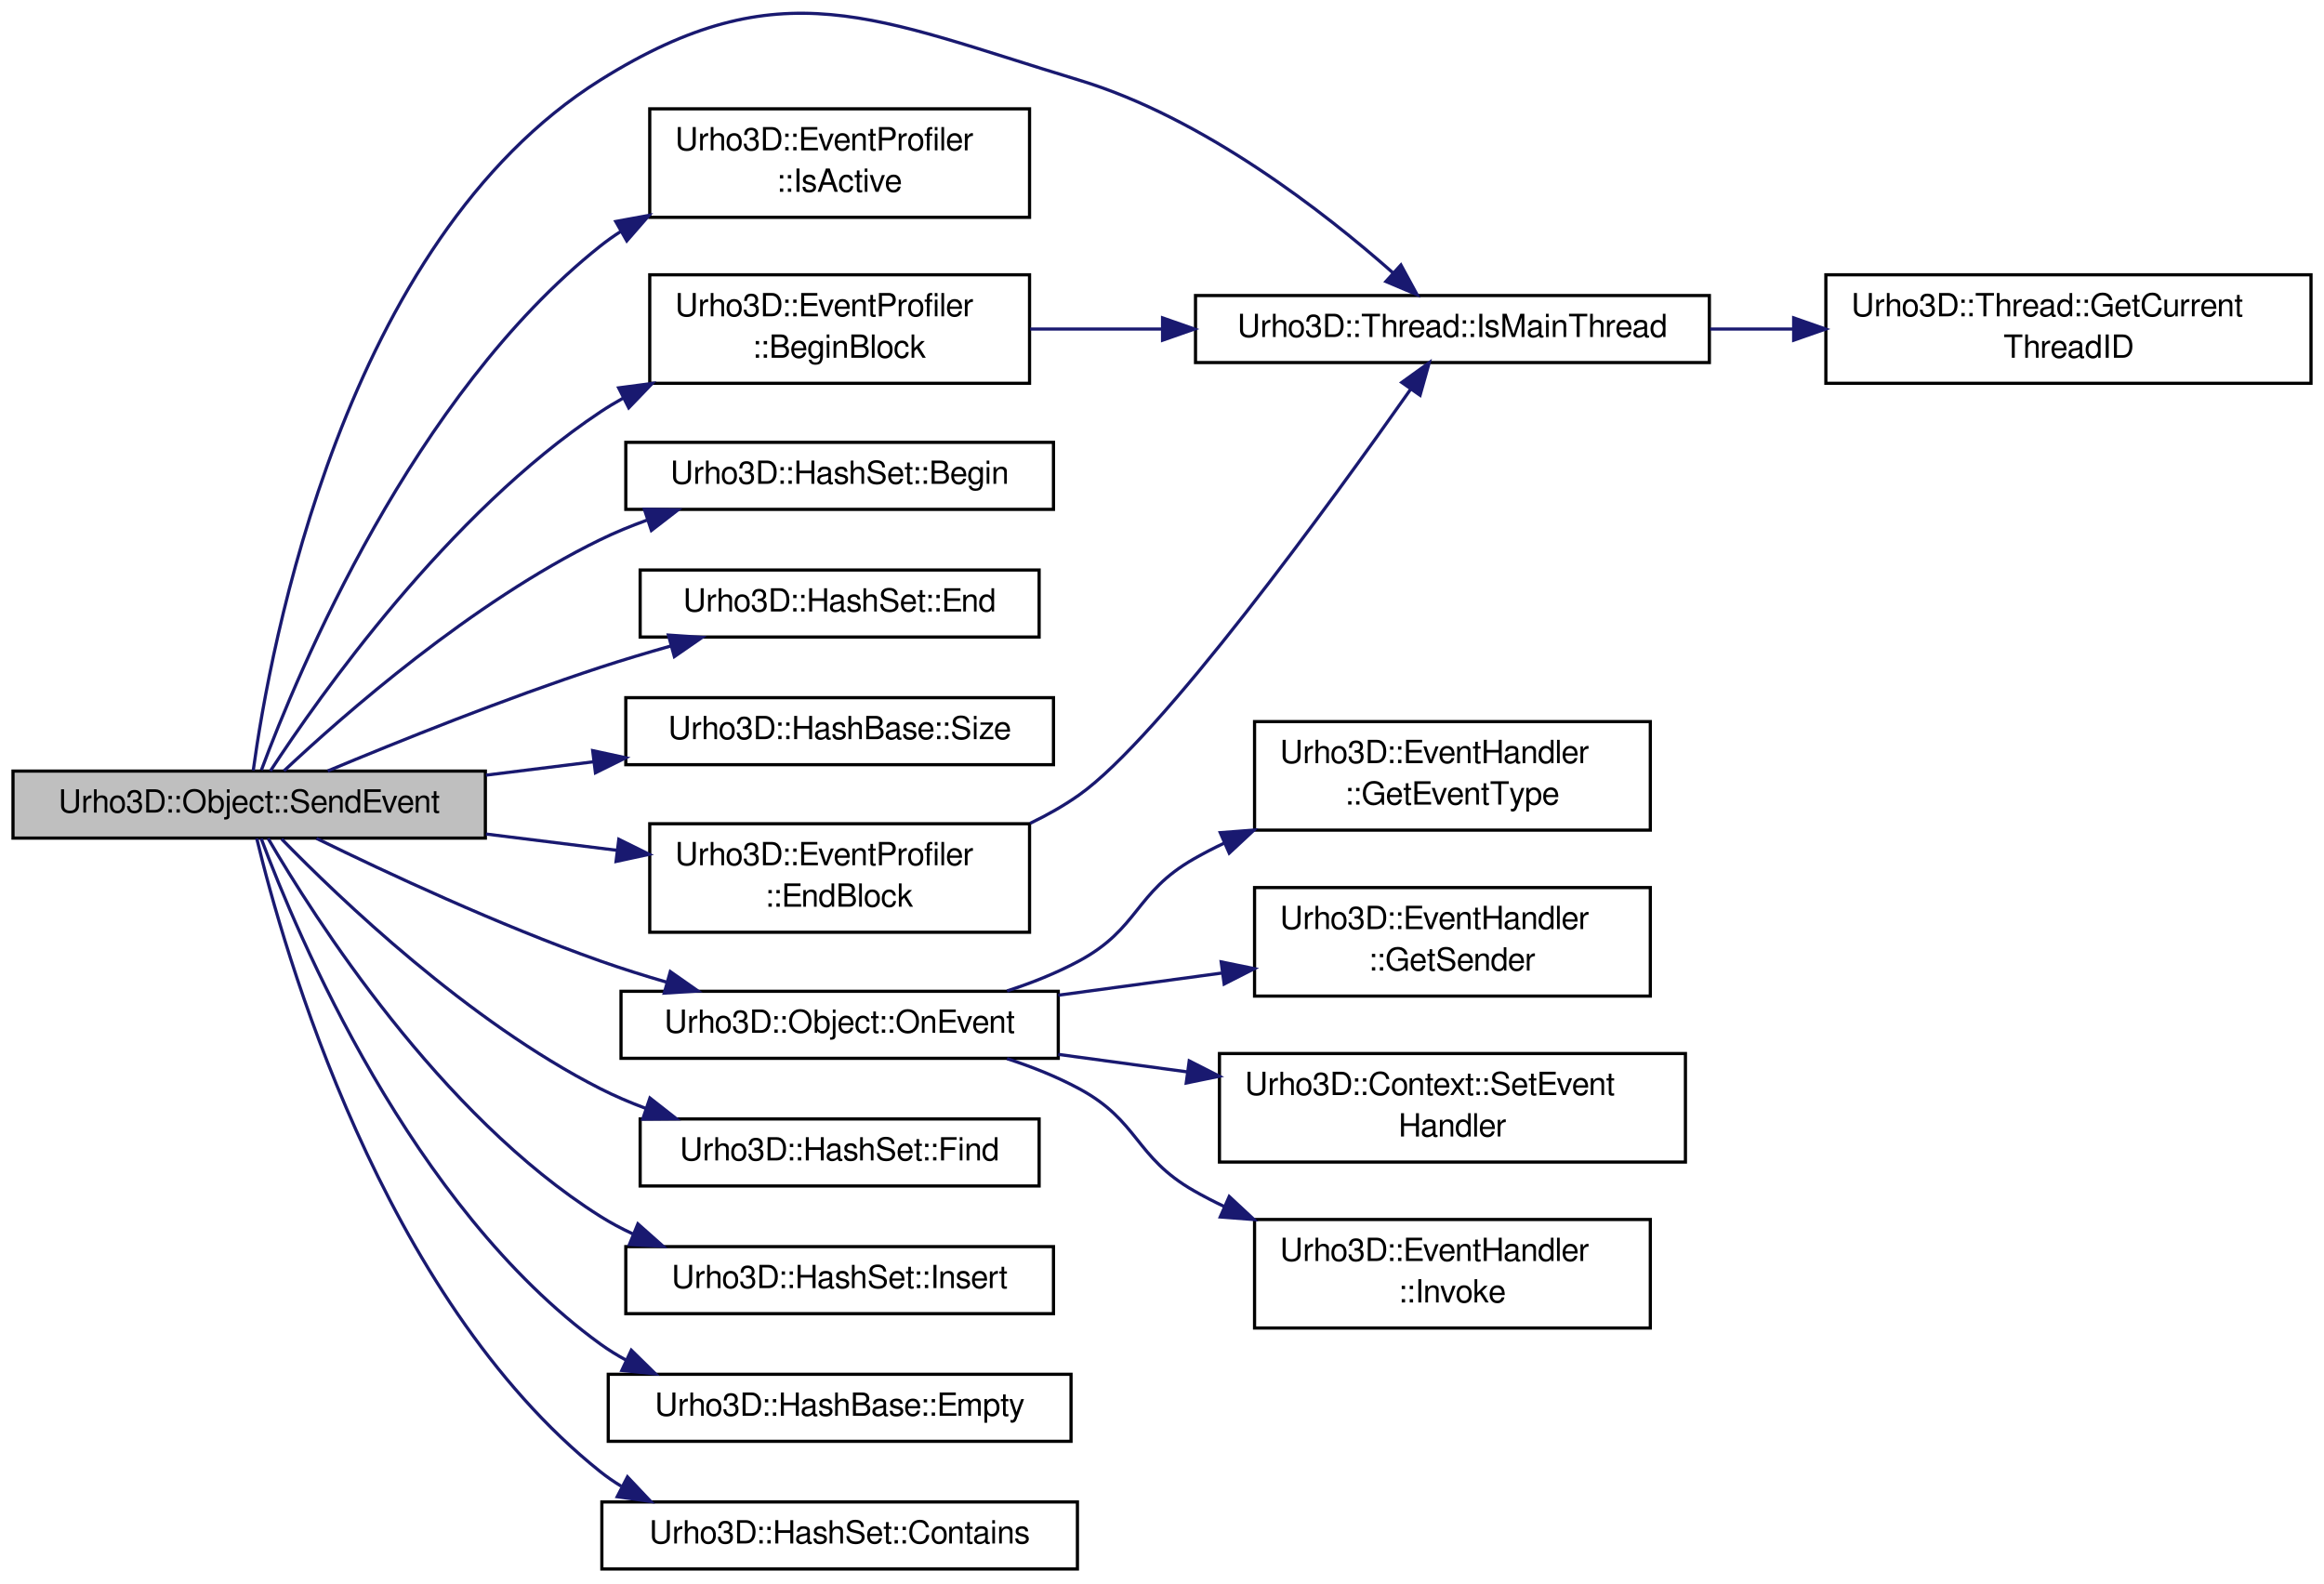
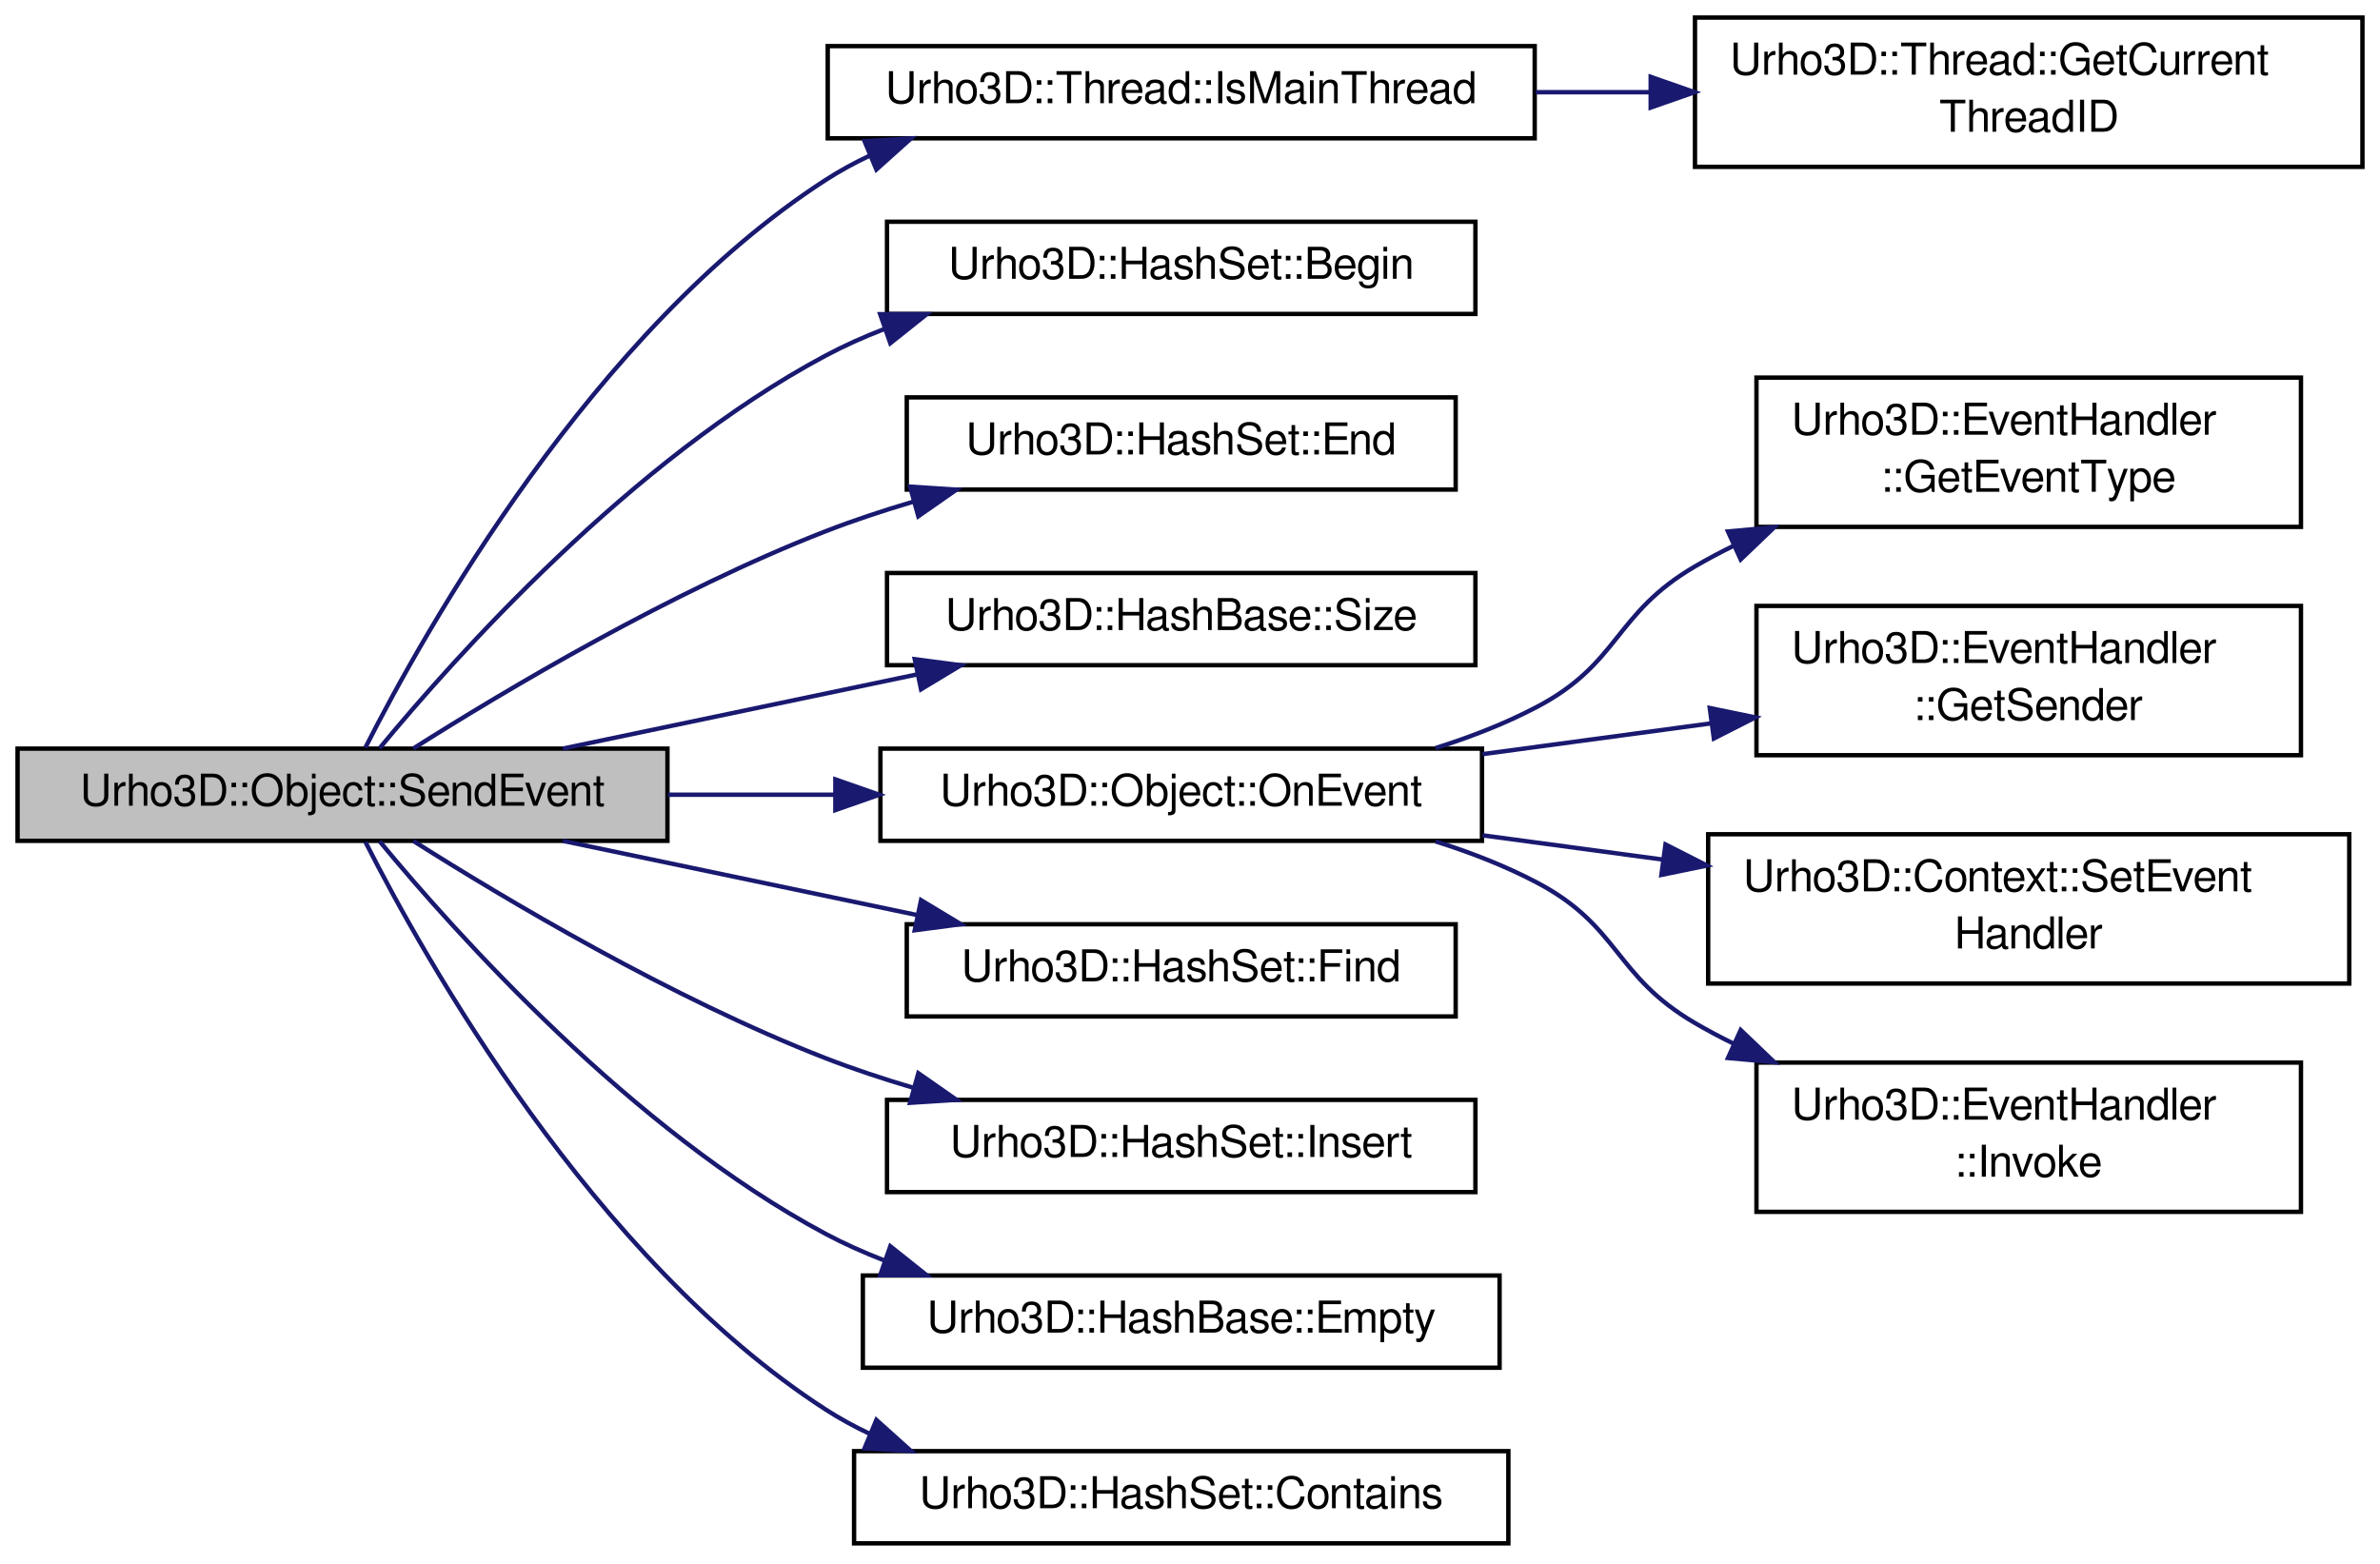
- <svg xmlns="http://www.w3.org/2000/svg" xmlns:xlink="http://www.w3.org/1999/xlink" width="728pt" height="496pt" viewBox="0.00 0.00 728.00 496.10">
-   <g id="graph1" class="graph" transform="scale(1 1) rotate(0) translate(4 492.097)">
+ <svg xmlns="http://www.w3.org/2000/svg" xmlns:xlink="http://www.w3.org/1999/xlink" width="542pt" height="356pt" viewBox="0.00 0.00 542.00 356.00">
+   <g id="graph1" class="graph" transform="scale(1 1) rotate(0) translate(4 352)">
    <g id="node1" class="node">
-       <polygon fill="#bfbfbf" stroke="black" points="0,-229.5 0,-250.5 148,-250.5 148,-229.5 0,-229.5" />
-       <text text-anchor="middle" x="74" y="-237.5" font-family="FreeSans" font-size="10.00">Urho3D::Object::SendEvent</text>
+       <polygon fill="#bfbfbf" stroke="black" points="0,-160.5 0,-181.5 148,-181.5 148,-160.5 0,-160.5" />
+       <text text-anchor="middle" x="74" y="-168.5" font-family="FreeSans" font-size="10.00">Urho3D::Object::SendEvent</text>
    </g>
    <g id="node3" class="node">
      <a xlink:href="class_urho3_d_1_1_thread.html#a591d469de804a63cbcca350b84f96670" target="_top" xlink:title="Return whether is executing in the main thread.">
-         <polygon fill="none" stroke="black" points="370.5,-378.5 370.5,-399.5 531.5,-399.5 531.5,-378.5 370.5,-378.5" />
-         <text text-anchor="middle" x="451" y="-386.5" font-family="FreeSans" font-size="10.00">Urho3D::Thread::IsMainThread</text>
+         <polygon fill="none" stroke="black" points="184.5,-320.5 184.5,-341.5 345.5,-341.5 345.5,-320.5 184.5,-320.5" />
+         <text text-anchor="middle" x="265" y="-328.5" font-family="FreeSans" font-size="10.00">Urho3D::Thread::IsMainThread</text>
      </a>
    </g>
    <g id="edge2" class="edge">
-       <path fill="none" stroke="midnightblue" d="M75.274,-250.686C80.427,-288.521 103.473,-416.539 184,-467 240.491,-502.4 270.194,-486.319 334,-467 372.95,-455.207 410.786,-425.698 432.442,-406.546" />
-       <polygon fill="midnightblue" stroke="midnightblue" points="434.858,-409.08 439.918,-399.771 430.158,-403.892 434.858,-409.08" />
+       <path fill="none" stroke="midnightblue" d="M79.215,-181.748C92.63,-208.2 131.029,-276.789 184,-311 187.167,-313.046 190.528,-314.882 194.01,-316.531" />
+       <polygon fill="midnightblue" stroke="midnightblue" points="192.884,-319.853 203.461,-320.471 195.578,-313.392 192.884,-319.853" />
    </g>
    <g id="node7" class="node">
-       <a xlink:href="class_urho3_d_1_1_event_profiler.html#a45357c8ea9053fc125d9f442cb415fc4" target="_top" xlink:title="Return true if active.">
-         <polygon fill="none" stroke="black" points="199.5,-424 199.5,-458 318.5,-458 318.5,-424 199.5,-424" />
-         <text text-anchor="start" x="207.5" y="-445" font-family="FreeSans" font-size="10.00">Urho3D::EventProfiler</text>
-         <text text-anchor="middle" x="259" y="-432" font-family="FreeSans" font-size="10.00">::IsActive</text>
+       <a xlink:href="class_urho3_d_1_1_hash_set.html#a55ef90c3e53852b6a08131850167e6ce" target="_top" xlink:title="Return iterator to the beginning.">
+         <polygon fill="none" stroke="black" points="198,-280.5 198,-301.5 332,-301.5 332,-280.5 198,-280.5" />
+         <text text-anchor="middle" x="265" y="-288.5" font-family="FreeSans" font-size="10.00">Urho3D::HashSet::Begin</text>
      </a>
    </g>
    <g id="edge6" class="edge">
-       <path fill="none" stroke="midnightblue" d="M77.825,-250.811C89.126,-281.222 125.291,-368.328 184,-415 186.029,-416.613 188.166,-418.13 190.382,-419.555" />
-       <polygon fill="midnightblue" stroke="midnightblue" points="188.848,-422.71 199.271,-424.613 192.31,-416.625 188.848,-422.71" />
+       <path fill="none" stroke="midnightblue" d="M82.457,-181.609C99.43,-202.159 139.82,-247.438 184,-271 188.25,-273.266 192.762,-275.281 197.397,-277.072" />
+       <polygon fill="midnightblue" stroke="midnightblue" points="196.443,-280.446 207.038,-280.442 198.752,-273.838 196.443,-280.446" />
    </g>
    <g id="node9" class="node">
-       <a xlink:href="class_urho3_d_1_1_event_profiler.html#a45eeb1445a1f8ff74ed5f3d4cc354508" target="_top" xlink:title="Begin timing a profiling block.">
-         <polygon fill="none" stroke="black" points="199.5,-372 199.5,-406 318.5,-406 318.5,-372 199.5,-372" />
-         <text text-anchor="start" x="207.5" y="-393" font-family="FreeSans" font-size="10.00">Urho3D::EventProfiler</text>
-         <text text-anchor="middle" x="259" y="-380" font-family="FreeSans" font-size="10.00">::BeginBlock</text>
+       <a xlink:href="class_urho3_d_1_1_hash_set.html#a08be699c462e979dbb1cf3784295f86c" target="_top" xlink:title="Return iterator to the end.">
+         <polygon fill="none" stroke="black" points="202.5,-240.5 202.5,-261.5 327.5,-261.5 327.5,-240.5 202.5,-240.5" />
+         <text text-anchor="middle" x="265" y="-248.5" font-family="FreeSans" font-size="10.00">Urho3D::HashSet::End</text>
      </a>
    </g>
    <g id="edge8" class="edge">
-       <path fill="none" stroke="midnightblue" d="M80.642,-250.524C95.996,-274.034 136.308,-331.246 184,-363 186.287,-364.523 188.673,-365.966 191.128,-367.333" />
-       <polygon fill="midnightblue" stroke="midnightblue" points="189.766,-370.566 200.269,-371.954 192.924,-364.319 189.766,-370.566" />
+       <path fill="none" stroke="midnightblue" d="M90.129,-181.532C111.02,-194.759 148.923,-217.366 184,-231 190.35,-233.468 197.1,-235.704 203.89,-237.71" />
+       <polygon fill="midnightblue" stroke="midnightblue" points="203.25,-241.166 213.823,-240.486 205.134,-234.424 203.25,-241.166" />
    </g>
-     <g id="node12" class="node">
-       <a xlink:href="class_urho3_d_1_1_hash_set.html#a55ef90c3e53852b6a08131850167e6ce" target="_top" xlink:title="Return iterator to the beginning.">
-         <polygon fill="none" stroke="black" points="192,-332.5 192,-353.5 326,-353.5 326,-332.5 192,-332.5" />
-         <text text-anchor="middle" x="259" y="-340.5" font-family="FreeSans" font-size="10.00">Urho3D::HashSet::Begin</text>
+     <g id="node11" class="node">
+       <a xlink:href="class_urho3_d_1_1_hash_base.html#a13f2e18d25795c8761ede975c826f001" target="_top" xlink:title="Return number of elements.">
+         <polygon fill="none" stroke="black" points="198,-200.5 198,-221.5 332,-221.5 332,-200.5 198,-200.5" />
+         <text text-anchor="middle" x="265" y="-208.5" font-family="FreeSans" font-size="10.00">Urho3D::HashBase::Size</text>
+       </a>
+     </g>
+     <g id="edge10" class="edge">
+       <path fill="none" stroke="midnightblue" d="M124.183,-181.51C148.869,-186.679 178.815,-192.951 204.734,-198.379" />
+       <polygon fill="midnightblue" stroke="midnightblue" points="204.316,-201.867 214.821,-200.491 205.751,-195.016 204.316,-201.867" />
+     </g>
+     <g id="node13" class="node">
+       <a xlink:href="class_urho3_d_1_1_object.html#ad0ce1699ce5bd9d4033e5800bbb8c15b" target="_top" xlink:title="Handle event.">
+         <polygon fill="none" stroke="black" points="196.5,-160.5 196.5,-181.5 333.5,-181.5 333.5,-160.5 196.5,-160.5" />
+         <text text-anchor="middle" x="265" y="-168.5" font-family="FreeSans" font-size="10.00">Urho3D::Object::OnEvent</text>
      </a>
    </g>
    <g id="edge12" class="edge">
-       <path fill="none" stroke="midnightblue" d="M84.901,-250.567C103.627,-268.147 143.785,-303.4 184,-323 188.651,-325.267 193.593,-327.303 198.635,-329.128" />
-       <polygon fill="midnightblue" stroke="midnightblue" points="197.81,-332.542 208.404,-332.38 200.021,-325.9 197.81,-332.542" />
+       <path fill="none" stroke="midnightblue" d="M148.119,-171C160.613,-171 173.622,-171 186.229,-171" />
+       <polygon fill="midnightblue" stroke="midnightblue" points="186.236,-174.5 196.236,-171 186.236,-167.5 186.236,-174.5" />
    </g>
-     <g id="node14" class="node">
-       <a xlink:href="class_urho3_d_1_1_hash_set.html#a08be699c462e979dbb1cf3784295f86c" target="_top" xlink:title="Return iterator to the end.">
-         <polygon fill="none" stroke="black" points="196.5,-292.5 196.5,-313.5 321.5,-313.5 321.5,-292.5 196.5,-292.5" />
-         <text text-anchor="middle" x="259" y="-300.5" font-family="FreeSans" font-size="10.00">Urho3D::HashSet::End</text>
+     <g id="node23" class="node">
+       <a xlink:href="class_urho3_d_1_1_hash_set.html#a58ddaf3f7710216d7e461b4a0e3bfae0" target="_top" xlink:title="Return iterator to the key, or end iterator if not found.">
+         <polygon fill="none" stroke="black" points="202.5,-120.5 202.5,-141.5 327.5,-141.5 327.5,-120.5 202.5,-120.5" />
+         <text text-anchor="middle" x="265" y="-128.5" font-family="FreeSans" font-size="10.00">Urho3D::HashSet::Find</text>
+       </a>
+     </g>
+     <g id="edge22" class="edge">
+       <path fill="none" stroke="midnightblue" d="M124.183,-160.49C148.869,-155.321 178.815,-149.049 204.734,-143.621" />
+       <polygon fill="midnightblue" stroke="midnightblue" points="205.751,-146.984 214.821,-141.509 204.316,-140.133 205.751,-146.984" />
+     </g>
+     <g id="node25" class="node">
+       <a xlink:href="class_urho3_d_1_1_hash_set.html#a14064ab8bc6c6c6782961cb95295a2ee" target="_top" xlink:title="Insert a key. Return an iterator to it.">
+         <polygon fill="none" stroke="black" points="198,-80.5 198,-101.5 332,-101.5 332,-80.5 198,-80.5" />
+         <text text-anchor="middle" x="265" y="-88.5" font-family="FreeSans" font-size="10.00">Urho3D::HashSet::Insert</text>
+       </a>
+     </g>
+     <g id="edge24" class="edge">
+       <path fill="none" stroke="midnightblue" d="M90.129,-160.468C111.02,-147.241 148.923,-124.634 184,-111 190.35,-108.532 197.1,-106.296 203.89,-104.29" />
+       <polygon fill="midnightblue" stroke="midnightblue" points="205.134,-107.576 213.823,-101.514 203.25,-100.834 205.134,-107.576" />
+     </g>
+     <g id="node27" class="node">
+       <a xlink:href="class_urho3_d_1_1_hash_base.html#ae3cde3a1cc3464293a61030e73c33c58" target="_top" xlink:title="Return whether has no elements.">
+         <polygon fill="none" stroke="black" points="192.5,-40.5 192.5,-61.5 337.5,-61.5 337.5,-40.5 192.5,-40.5" />
+         <text text-anchor="middle" x="265" y="-48.5" font-family="FreeSans" font-size="10.00">Urho3D::HashBase::Empty</text>
+       </a>
+     </g>
+     <g id="edge26" class="edge">
+       <path fill="none" stroke="midnightblue" d="M82.457,-160.391C99.43,-139.841 139.82,-94.562 184,-71 188.25,-68.734 192.762,-66.719 197.397,-64.928" />
+       <polygon fill="midnightblue" stroke="midnightblue" points="198.752,-68.162 207.038,-61.558 196.443,-61.554 198.752,-68.162" />
+     </g>
+     <g id="node29" class="node">
+       <a xlink:href="class_urho3_d_1_1_hash_set.html#a2f418238fbfa023388fb141c2759534a" target="_top" xlink:title="Return whether contains a key.">
+         <polygon fill="none" stroke="black" points="190.5,-0.5 190.5,-21.5 339.5,-21.5 339.5,-0.5 190.5,-0.5" />
+         <text text-anchor="middle" x="265" y="-8.5" font-family="FreeSans" font-size="10.00">Urho3D::HashSet::Contains</text>
+       </a>
+     </g>
+     <g id="edge28" class="edge">
+       <path fill="none" stroke="midnightblue" d="M79.215,-160.252C92.63,-133.8 131.029,-65.211 184,-31 187.167,-28.954 190.528,-27.118 194.01,-25.469" />
+       <polygon fill="midnightblue" stroke="midnightblue" points="195.578,-28.608 203.461,-21.529 192.884,-22.147 195.578,-28.608" />
+     </g>
+     <g id="node5" class="node">
+       <a xlink:href="class_urho3_d_1_1_thread.html#a0f1bc30494bec12d878e356376b542ad" target="_top" xlink:title="Return the current thread's ID.">
+         <polygon fill="none" stroke="black" points="382,-314 382,-348 534,-348 534,-314 382,-314" />
+         <text text-anchor="start" x="390" y="-335" font-family="FreeSans" font-size="10.00">Urho3D::Thread::GetCurrent</text>
+         <text text-anchor="middle" x="458" y="-322" font-family="FreeSans" font-size="10.00">ThreadID</text>
+       </a>
+     </g>
+     <g id="edge4" class="edge">
+       <path fill="none" stroke="midnightblue" d="M345.731,-331C354.343,-331 363.128,-331 371.8,-331" />
+       <polygon fill="midnightblue" stroke="midnightblue" points="371.912,-334.5 381.912,-331 371.912,-327.5 371.912,-334.5" />
+     </g>
+     <g id="node15" class="node">
+       <a xlink:href="class_urho3_d_1_1_event_handler.html#ab6de224159ce79e4e724fc0602e5d18c" target="_top" xlink:title="Return event type.">
+         <polygon fill="none" stroke="black" points="396,-232 396,-266 520,-266 520,-232 396,-232" />
+         <text text-anchor="start" x="404" y="-253" font-family="FreeSans" font-size="10.00">Urho3D::EventHandler</text>
+         <text text-anchor="middle" x="458" y="-240" font-family="FreeSans" font-size="10.00">::GetEventType</text>
      </a>
    </g>
    <g id="edge14" class="edge">
-       <path fill="none" stroke="midnightblue" d="M98.613,-250.538C120.719,-259.781 154.188,-273.232 184,-283 191.123,-285.334 198.692,-287.598 206.176,-289.712" />
-       <polygon fill="midnightblue" stroke="midnightblue" points="205.351,-293.115 215.922,-292.398 207.211,-286.367 205.351,-293.115" />
+       <path fill="none" stroke="midnightblue" d="M322.924,-181.632C330.908,-184.141 338.822,-187.223 346,-191 364.945,-200.968 363.509,-212.212 382,-223 384.831,-224.651 387.782,-226.219 390.808,-227.703" />
+       <polygon fill="midnightblue" stroke="midnightblue" points="389.512,-230.959 400.064,-231.912 392.409,-224.587 389.512,-230.959" />
    </g>
-     <g id="node16" class="node">
-       <a xlink:href="class_urho3_d_1_1_hash_base.html#a13f2e18d25795c8761ede975c826f001" target="_top" xlink:title="Return number of elements.">
-         <polygon fill="none" stroke="black" points="192,-252.5 192,-273.5 326,-273.5 326,-252.5 192,-252.5" />
-         <text text-anchor="middle" x="259" y="-260.5" font-family="FreeSans" font-size="10.00">Urho3D::HashBase::Size</text>
+     <g id="node17" class="node">
+       <a xlink:href="class_urho3_d_1_1_event_handler.html#a133e5cd8d70e86d7ca2d7a9adfcd37ea" target="_top" xlink:title="Return event sender. Null if the handler is non-specific.">
+         <polygon fill="none" stroke="black" points="396,-180 396,-214 520,-214 520,-180 396,-180" />
+         <text text-anchor="start" x="404" y="-201" font-family="FreeSans" font-size="10.00">Urho3D::EventHandler</text>
+         <text text-anchor="middle" x="458" y="-188" font-family="FreeSans" font-size="10.00">::GetSender</text>
      </a>
    </g>
    <g id="edge16" class="edge">
-       <path fill="none" stroke="midnightblue" d="M148.181,-249.222C159.263,-250.6 170.712,-252.024 181.854,-253.409" />
-       <polygon fill="midnightblue" stroke="midnightblue" points="181.626,-256.907 191.982,-254.668 182.49,-249.961 181.626,-256.907" />
+       <path fill="none" stroke="midnightblue" d="M333.588,-180.24C350.525,-182.521 368.717,-184.972 385.819,-187.276" />
+       <polygon fill="midnightblue" stroke="midnightblue" points="385.367,-190.747 395.744,-188.613 386.301,-183.809 385.367,-190.747" />
    </g>
-     <g id="node18" class="node">
-       <a xlink:href="class_urho3_d_1_1_object.html#ad0ce1699ce5bd9d4033e5800bbb8c15b" target="_top" xlink:title="Handle event.">
-         <polygon fill="none" stroke="black" points="190.5,-160.5 190.5,-181.5 327.5,-181.5 327.5,-160.5 190.5,-160.5" />
-         <text text-anchor="middle" x="259" y="-168.5" font-family="FreeSans" font-size="10.00">Urho3D::Object::OnEvent</text>
+     <g id="node19" class="node">
+       <a xlink:href="class_urho3_d_1_1_context.html#abfe31e63309944b82052bf2855daea6e" target="_top" xlink:title="Set current event handler. Called by Object.">
+         <polygon fill="none" stroke="black" points="385,-128 385,-162 531,-162 531,-128 385,-128" />
+         <text text-anchor="start" x="393" y="-149" font-family="FreeSans" font-size="10.00">Urho3D::Context::SetEvent</text>
+         <text text-anchor="middle" x="458" y="-136" font-family="FreeSans" font-size="10.00">Handler</text>
      </a>
    </g>
    <g id="edge18" class="edge">
-       <path fill="none" stroke="midnightblue" d="M95.091,-229.4C116.94,-218.708 152.266,-202.22 184,-191 190.726,-188.622 197.877,-186.372 204.99,-184.3" />
-       <polygon fill="midnightblue" stroke="midnightblue" points="205.946,-187.667 214.623,-181.587 204.048,-180.929 205.946,-187.667" />
+       <path fill="none" stroke="midnightblue" d="M333.588,-161.76C346.927,-159.963 361.045,-158.061 374.796,-156.209" />
+       <polygon fill="midnightblue" stroke="midnightblue" points="375.284,-159.675 384.728,-154.871 374.35,-152.737 375.284,-159.675" />
    </g>
-     <g id="node28" class="node">
-       <a xlink:href="class_urho3_d_1_1_event_profiler.html#a6d457be31bca1d34ca333b492f80fb50" target="_top" xlink:title="End timing the current profiling block.">
-         <polygon fill="none" stroke="black" points="199.5,-200 199.5,-234 318.5,-234 318.5,-200 199.5,-200" />
-         <text text-anchor="start" x="207.5" y="-221" font-family="FreeSans" font-size="10.00">Urho3D::EventProfiler</text>
-         <text text-anchor="middle" x="259" y="-208" font-family="FreeSans" font-size="10.00">::EndBlock</text>
-       </a>
-     </g>
-     <g id="edge28" class="edge">
-       <path fill="none" stroke="midnightblue" d="M148.181,-230.778C161.718,-229.094 175.802,-227.344 189.207,-225.677" />
-       <polygon fill="midnightblue" stroke="midnightblue" points="189.813,-229.129 199.305,-224.422 188.95,-222.182 189.813,-229.129" />
-     </g>
-     <g id="node31" class="node">
-       <a xlink:href="class_urho3_d_1_1_hash_set.html#a58ddaf3f7710216d7e461b4a0e3bfae0" target="_top" xlink:title="Return iterator to the key, or end iterator if not found.">
-         <polygon fill="none" stroke="black" points="196.5,-120.5 196.5,-141.5 321.5,-141.5 321.5,-120.5 196.5,-120.5" />
-         <text text-anchor="middle" x="259" y="-128.5" font-family="FreeSans" font-size="10.00">Urho3D::HashSet::Find</text>
-       </a>
-     </g>
-     <g id="edge32" class="edge">
-       <path fill="none" stroke="midnightblue" d="M84.156,-229.227C102.381,-210.526 142.615,-172.045 184,-151 188.538,-148.692 193.371,-146.63 198.311,-144.791" />
-       <polygon fill="midnightblue" stroke="midnightblue" points="199.561,-148.063 207.897,-141.524 197.303,-141.437 199.561,-148.063" />
-     </g>
-     <g id="node33" class="node">
-       <a xlink:href="class_urho3_d_1_1_hash_set.html#a14064ab8bc6c6c6782961cb95295a2ee" target="_top" xlink:title="Insert a key. Return an iterator to it.">
-         <polygon fill="none" stroke="black" points="192,-80.5 192,-101.5 326,-101.5 326,-80.5 192,-80.5" />
-         <text text-anchor="middle" x="259" y="-88.5" font-family="FreeSans" font-size="10.00">Urho3D::HashSet::Insert</text>
-       </a>
-     </g>
-     <g id="edge34" class="edge">
-       <path fill="none" stroke="midnightblue" d="M79.906,-229.436C94.296,-204.698 133.712,-142.715 184,-111 187.209,-108.976 190.62,-107.155 194.149,-105.518" />
-       <polygon fill="midnightblue" stroke="midnightblue" points="195.785,-108.629 203.709,-101.596 193.129,-102.153 195.785,-108.629" />
-     </g>
-     <g id="node35" class="node">
-       <a xlink:href="class_urho3_d_1_1_hash_base.html#ae3cde3a1cc3464293a61030e73c33c58" target="_top" xlink:title="Return whether has no elements.">
-         <polygon fill="none" stroke="black" points="186.5,-40.5 186.5,-61.5 331.5,-61.5 331.5,-40.5 186.5,-40.5" />
-         <text text-anchor="middle" x="259" y="-48.5" font-family="FreeSans" font-size="10.00">Urho3D::HashBase::Empty</text>
-       </a>
-     </g>
-     <g id="edge36" class="edge">
-       <path fill="none" stroke="midnightblue" d="M77.771,-229.344C88.93,-199.409 124.759,-113.94 184,-71 186.537,-69.161 189.231,-67.492 192.034,-65.975" />
-       <polygon fill="midnightblue" stroke="midnightblue" points="193.724,-69.049 201.294,-61.636 190.753,-62.71 193.724,-69.049" />
-     </g>
-     <g id="node37" class="node">
-       <a xlink:href="class_urho3_d_1_1_hash_set.html#a2f418238fbfa023388fb141c2759534a" target="_top" xlink:title="Return whether contains a key.">
-         <polygon fill="none" stroke="black" points="184.5,-0.5 184.5,-21.5 333.5,-21.5 333.5,-0.5 184.5,-0.5" />
-         <text text-anchor="middle" x="259" y="-8.5" font-family="FreeSans" font-size="10.00">Urho3D::HashSet::Contains</text>
-       </a>
-     </g>
-     <g id="edge38" class="edge">
-       <path fill="none" stroke="midnightblue" d="M76.372,-229.388C84.627,-195.005 115.411,-85.728 184,-31 186.074,-29.345 188.272,-27.827 190.564,-26.433" />
-       <polygon fill="midnightblue" stroke="midnightblue" points="192.525,-29.359 199.798,-21.655 189.308,-23.142 192.525,-29.359" />
-     </g>
-     <g id="node5" class="node">
-       <a xlink:href="class_urho3_d_1_1_thread.html#a0f1bc30494bec12d878e356376b542ad" target="_top" xlink:title="Return the current thread's ID.">
-         <polygon fill="none" stroke="black" points="568,-372 568,-406 720,-406 720,-372 568,-372" />
-         <text text-anchor="start" x="576" y="-393" font-family="FreeSans" font-size="10.00">Urho3D::Thread::GetCurrent</text>
-         <text text-anchor="middle" x="644" y="-380" font-family="FreeSans" font-size="10.00">ThreadID</text>
-       </a>
-     </g>
-     <g id="edge4" class="edge">
-       <path fill="none" stroke="midnightblue" d="M531.731,-389C540.343,-389 549.128,-389 557.8,-389" />
-       <polygon fill="midnightblue" stroke="midnightblue" points="557.912,-392.5 567.912,-389 557.912,-385.5 557.912,-392.5" />
-     </g>
-     <g id="edge10" class="edge">
-       <path fill="none" stroke="midnightblue" d="M318.698,-389C331.808,-389 345.977,-389 360.004,-389" />
-       <polygon fill="midnightblue" stroke="midnightblue" points="360.175,-392.5 370.175,-389 360.175,-385.5 360.175,-392.5" />
-     </g>
-     <g id="node20" class="node">
-       <a xlink:href="class_urho3_d_1_1_event_handler.html#ab6de224159ce79e4e724fc0602e5d18c" target="_top" xlink:title="Return event type.">
-         <polygon fill="none" stroke="black" points="389,-232 389,-266 513,-266 513,-232 389,-232" />
-         <text text-anchor="start" x="397" y="-253" font-family="FreeSans" font-size="10.00">Urho3D::EventHandler</text>
-         <text text-anchor="middle" x="451" y="-240" font-family="FreeSans" font-size="10.00">::GetEventType</text>
+     <g id="node21" class="node">
+       <a xlink:href="class_urho3_d_1_1_event_handler.html#a1e00d3b7b55273ff586f5bff1dc9bc6d" target="_top" xlink:title="Invoke event handler function.">
+         <polygon fill="none" stroke="black" points="396,-76 396,-110 520,-110 520,-76 396,-76" />
+         <text text-anchor="start" x="404" y="-97" font-family="FreeSans" font-size="10.00">Urho3D::EventHandler</text>
+         <text text-anchor="middle" x="458" y="-84" font-family="FreeSans" font-size="10.00">::Invoke</text>
      </a>
    </g>
    <g id="edge20" class="edge">
-       <path fill="none" stroke="midnightblue" d="M311.447,-181.61C319.24,-184.14 326.998,-187.233 334,-191 352.852,-201.143 351.408,-212.389 370,-223 373.042,-224.736 376.216,-226.374 379.471,-227.917" />
-       <polygon fill="midnightblue" stroke="midnightblue" points="378.254,-231.205 388.818,-232.015 381.065,-224.794 378.254,-231.205" />
-     </g>
-     <g id="node22" class="node">
-       <a xlink:href="class_urho3_d_1_1_event_handler.html#a133e5cd8d70e86d7ca2d7a9adfcd37ea" target="_top" xlink:title="Return event sender. Null if the handler is non-specific.">
-         <polygon fill="none" stroke="black" points="389,-180 389,-214 513,-214 513,-180 389,-180" />
-         <text text-anchor="start" x="397" y="-201" font-family="FreeSans" font-size="10.00">Urho3D::EventHandler</text>
-         <text text-anchor="middle" x="451" y="-188" font-family="FreeSans" font-size="10.00">::GetSender</text>
-       </a>
-     </g>
-     <g id="edge22" class="edge">
-       <path fill="none" stroke="midnightblue" d="M327.503,-180.276C344.092,-182.523 361.876,-184.931 378.636,-187.201" />
-       <polygon fill="midnightblue" stroke="midnightblue" points="378.54,-190.72 388.919,-188.593 379.479,-183.783 378.54,-190.72" />
-     </g>
-     <g id="node24" class="node">
-       <a xlink:href="class_urho3_d_1_1_context.html#abfe31e63309944b82052bf2855daea6e" target="_top" xlink:title="Set current event handler. Called by Object.">
-         <polygon fill="none" stroke="black" points="378,-128 378,-162 524,-162 524,-128 378,-128" />
-         <text text-anchor="start" x="386" y="-149" font-family="FreeSans" font-size="10.00">Urho3D::Context::SetEvent</text>
-         <text text-anchor="middle" x="451" y="-136" font-family="FreeSans" font-size="10.00">Handler</text>
-       </a>
-     </g>
-     <g id="edge24" class="edge">
-       <path fill="none" stroke="midnightblue" d="M327.503,-161.724C340.548,-159.957 354.332,-158.09 367.776,-156.27" />
-       <polygon fill="midnightblue" stroke="midnightblue" points="368.532,-159.7 377.972,-154.889 367.593,-152.763 368.532,-159.7" />
-     </g>
-     <g id="node26" class="node">
-       <a xlink:href="class_urho3_d_1_1_event_handler.html#a1e00d3b7b55273ff586f5bff1dc9bc6d" target="_top" xlink:title="Invoke event handler function.">
-         <polygon fill="none" stroke="black" points="389,-76 389,-110 513,-110 513,-76 389,-76" />
-         <text text-anchor="start" x="397" y="-97" font-family="FreeSans" font-size="10.00">Urho3D::EventHandler</text>
-         <text text-anchor="middle" x="451" y="-84" font-family="FreeSans" font-size="10.00">::Invoke</text>
-       </a>
-     </g>
-     <g id="edge26" class="edge">
-       <path fill="none" stroke="midnightblue" d="M311.447,-160.39C319.24,-157.86 326.998,-154.767 334,-151 352.852,-140.857 351.408,-129.611 370,-119 373.042,-117.264 376.216,-115.626 379.471,-114.083" />
-       <polygon fill="midnightblue" stroke="midnightblue" points="381.065,-117.206 388.818,-109.985 378.254,-110.795 381.065,-117.206" />
-     </g>
-     <g id="edge30" class="edge">
-       <path fill="none" stroke="midnightblue" d="M318.692,-234.135C324.074,-236.721 329.271,-239.663 334,-243 359.582,-261.05 412.98,-334.704 437.796,-369.985" />
-       <polygon fill="midnightblue" stroke="midnightblue" points="435.123,-372.27 443.724,-378.457 440.859,-368.257 435.123,-372.27" />
+       <path fill="none" stroke="midnightblue" d="M322.924,-160.368C330.908,-157.859 338.822,-154.777 346,-151 364.945,-141.032 363.509,-129.788 382,-119 384.831,-117.349 387.782,-115.781 390.808,-114.297" />
+       <polygon fill="midnightblue" stroke="midnightblue" points="392.409,-117.413 400.064,-110.088 389.512,-111.041 392.409,-117.413" />
    </g>
  </g>
</svg>
